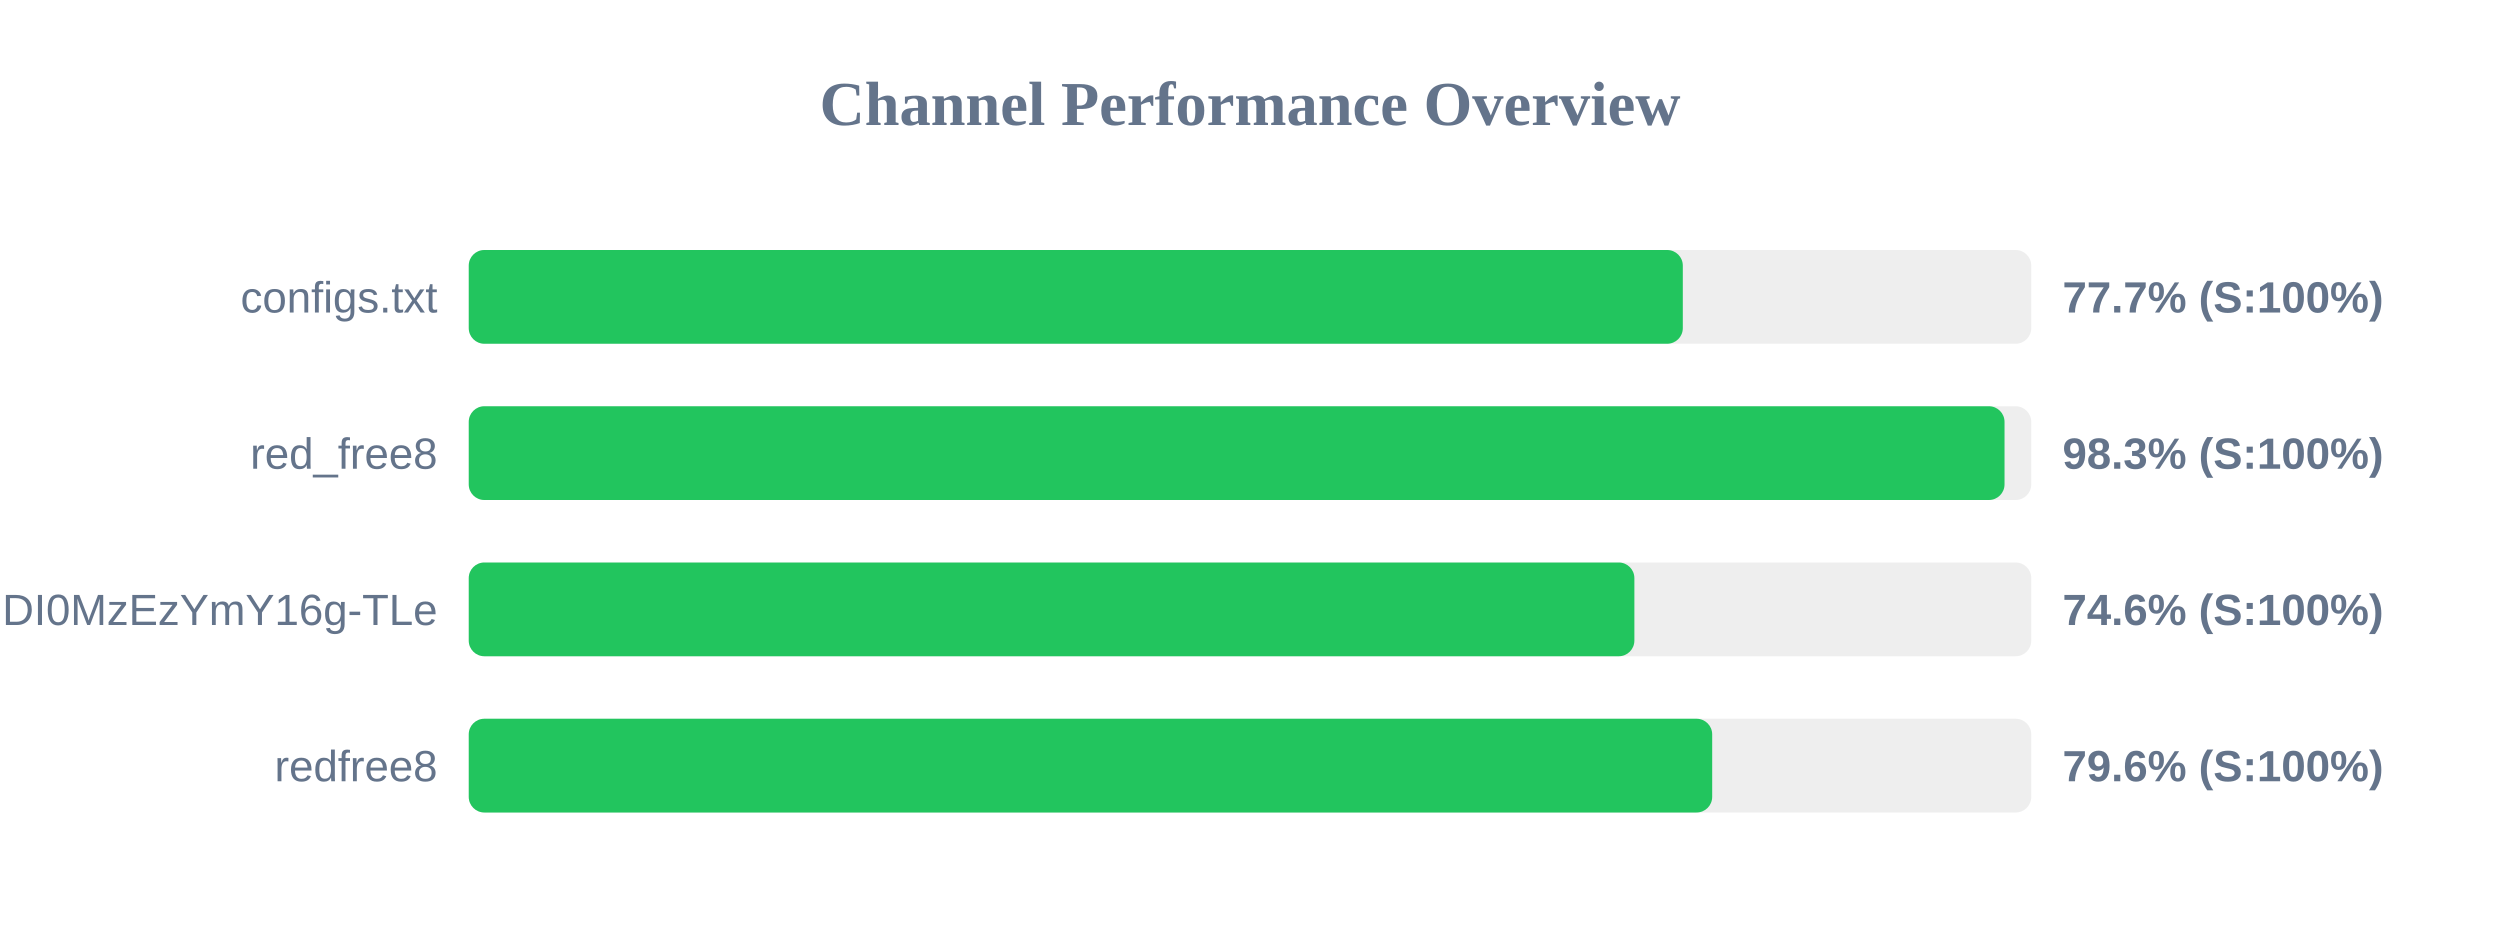
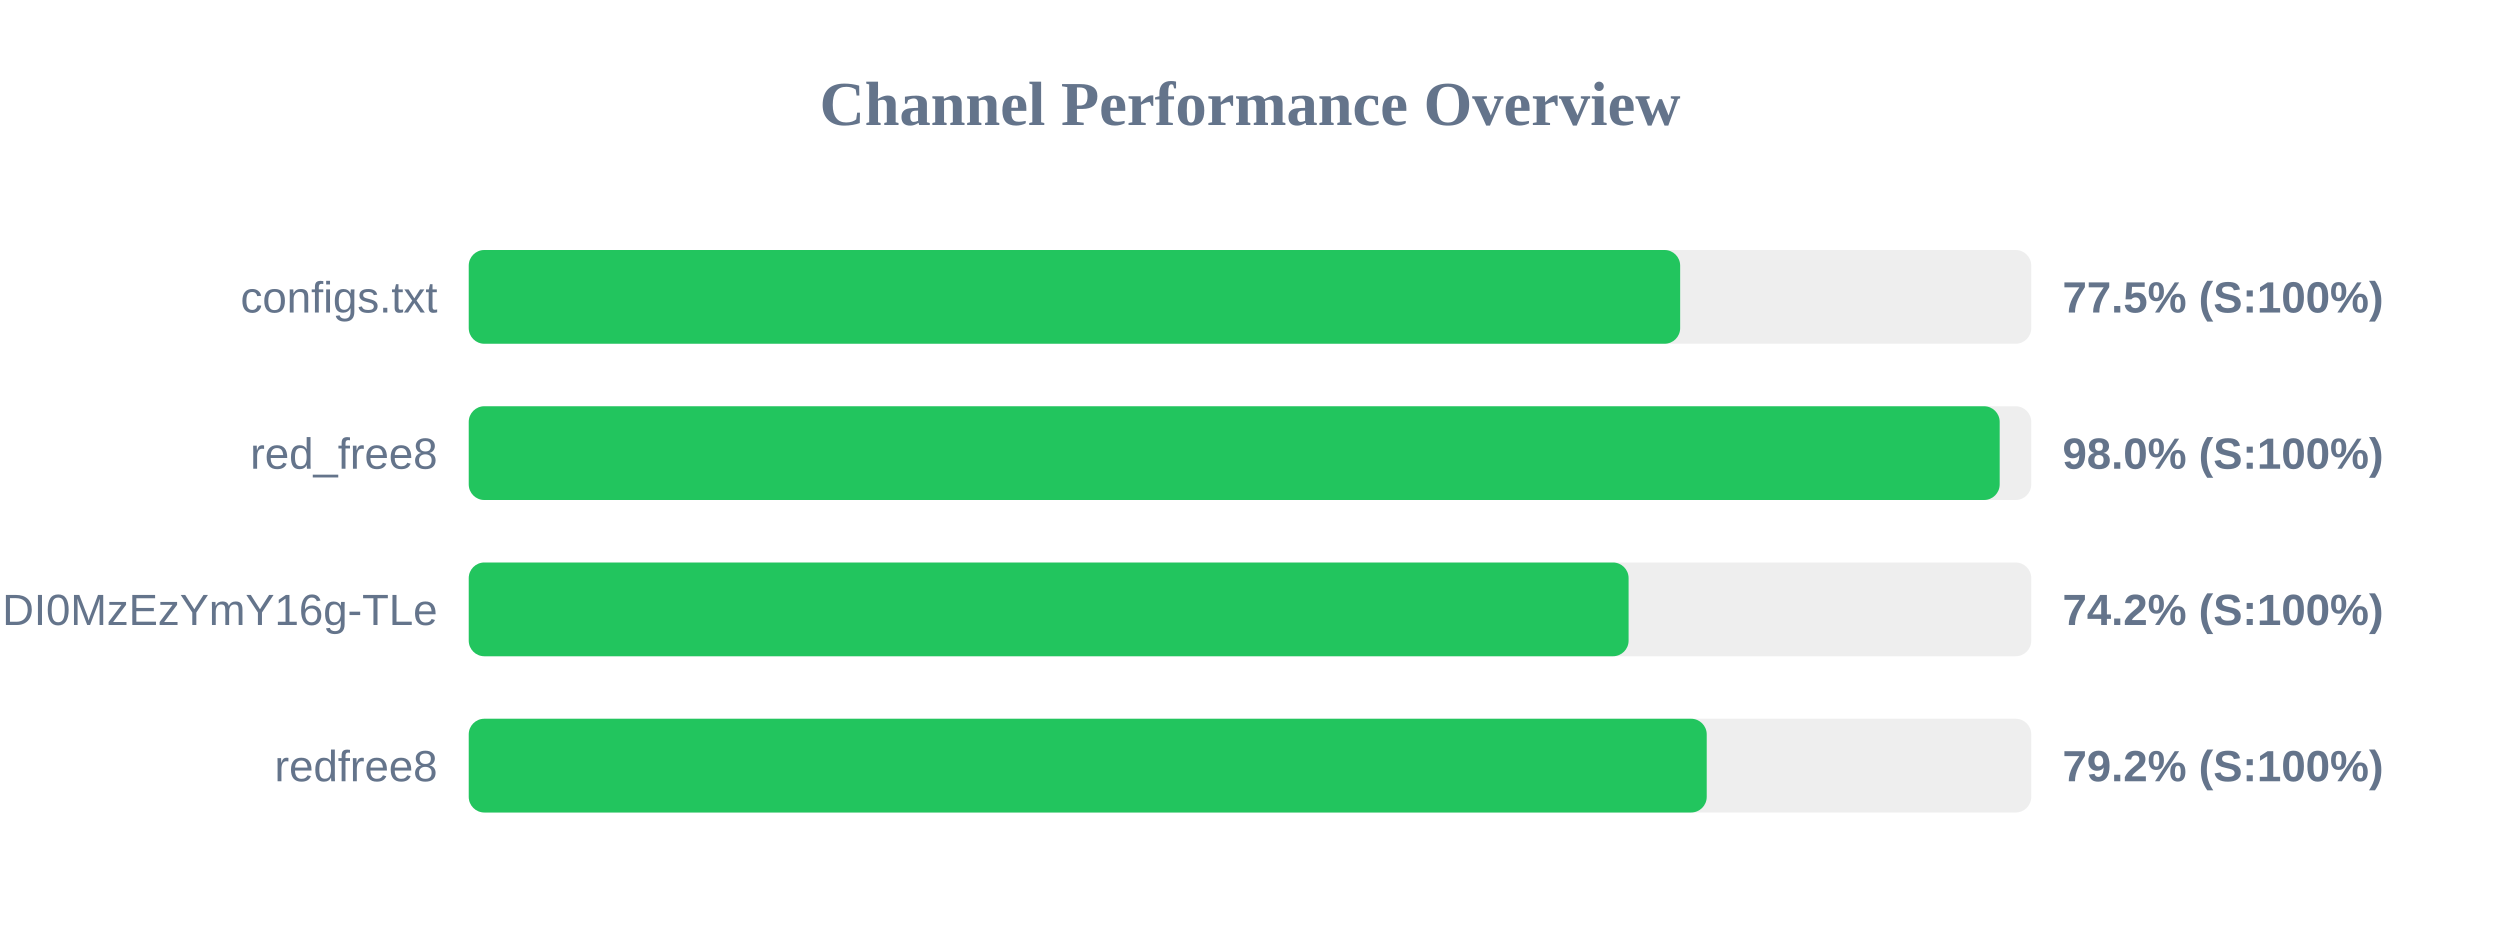
<svg xmlns="http://www.w3.org/2000/svg" width="800" height="300" version="1.1">
  <style>
        .row { font: 14px Arial; fill: #64748b; }
        .score { font: bold 14px Arial; fill: #64748b; }
    </style>
  <text x="400" y="40" text-anchor="middle" font-size="20px" font-weight="bold" fill="#64748b">Channel Performance Overview</text>
  <rect x="150" y="80" width="500" height="30" fill="#eee" rx="5" />
-   <rect x="150" y="80" width="388.5" height="30" fill="#22c55e" rx="5" />
+   <rect x="150" y="80" width="387.65" height="30" fill="#22c55e" rx="5" />
  <text x="140" y="100" text-anchor="end" class="row">configs.txt</text>
-   <text x="660" y="100" text-anchor="start" class="score">77.7% (S:100%)</text>
+   <text x="660" y="100" text-anchor="start" class="score">77.5% (S:100%)</text>
  <rect x="150" y="130" width="500" height="30" fill="#eee" rx="5" />
-   <rect x="150" y="130" width="491.45" height="30" fill="#22c55e" rx="5" />
+   <rect x="150" y="130" width="489.9" height="30" fill="#22c55e" rx="5" />
  <text x="140" y="150" text-anchor="end" class="row">red_free8</text>
-   <text x="660" y="150" text-anchor="start" class="score">98.3% (S:100%)</text>
+   <text x="660" y="150" text-anchor="start" class="score">98.0% (S:100%)</text>
  <rect x="150" y="180" width="500" height="30" fill="#eee" rx="5" />
-   <rect x="150" y="180" width="373.0" height="30" fill="#22c55e" rx="5" />
+   <rect x="150" y="180" width="371.15" height="30" fill="#22c55e" rx="5" />
  <text x="140" y="200" text-anchor="end" class="row">NjEzODY1NDgyOCwxNzQ1NDI0MzEzYmY16g-TLe</text>
-   <text x="660" y="200" text-anchor="start" class="score">74.6% (S:100%)</text>
+   <text x="660" y="200" text-anchor="start" class="score">74.2% (S:100%)</text>
  <rect x="150" y="230" width="500" height="30" fill="#eee" rx="5" />
-   <rect x="150" y="230" width="397.9" height="30" fill="#22c55e" rx="5" />
+   <rect x="150" y="230" width="396.15" height="30" fill="#22c55e" rx="5" />
  <text x="140" y="250" text-anchor="end" class="row">redfree8</text>
-   <text x="660" y="250" text-anchor="start" class="score">79.6% (S:100%)</text>
+   <text x="660" y="250" text-anchor="start" class="score">79.2% (S:100%)</text>
</svg>
